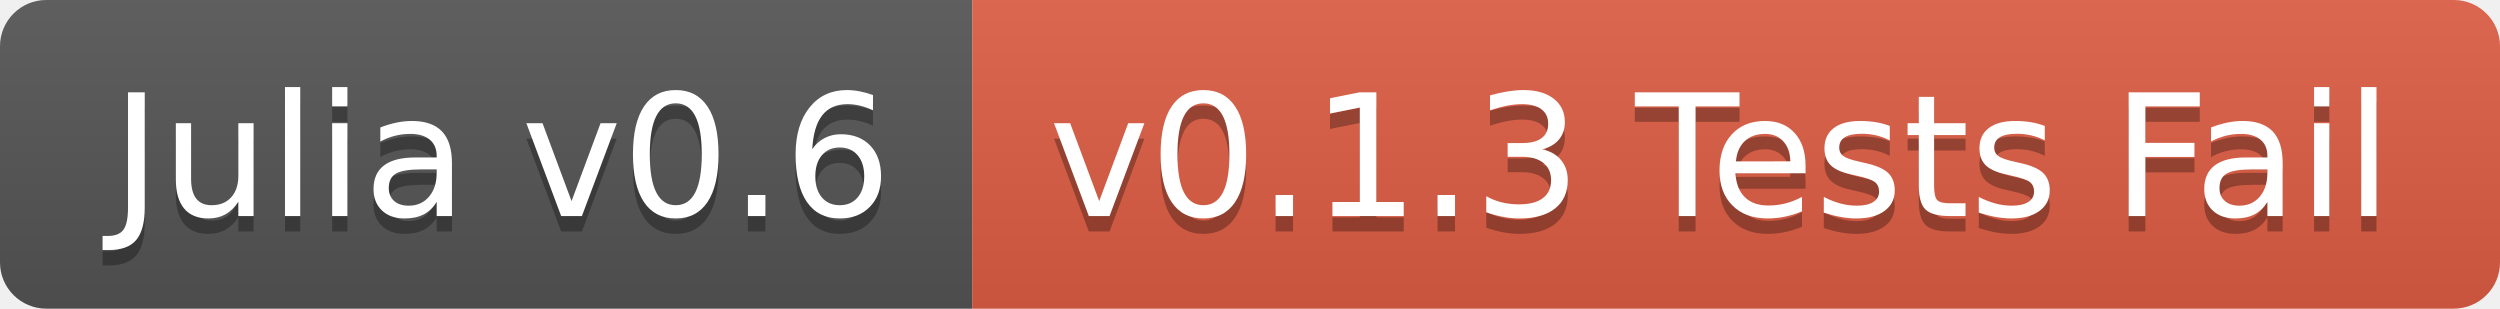
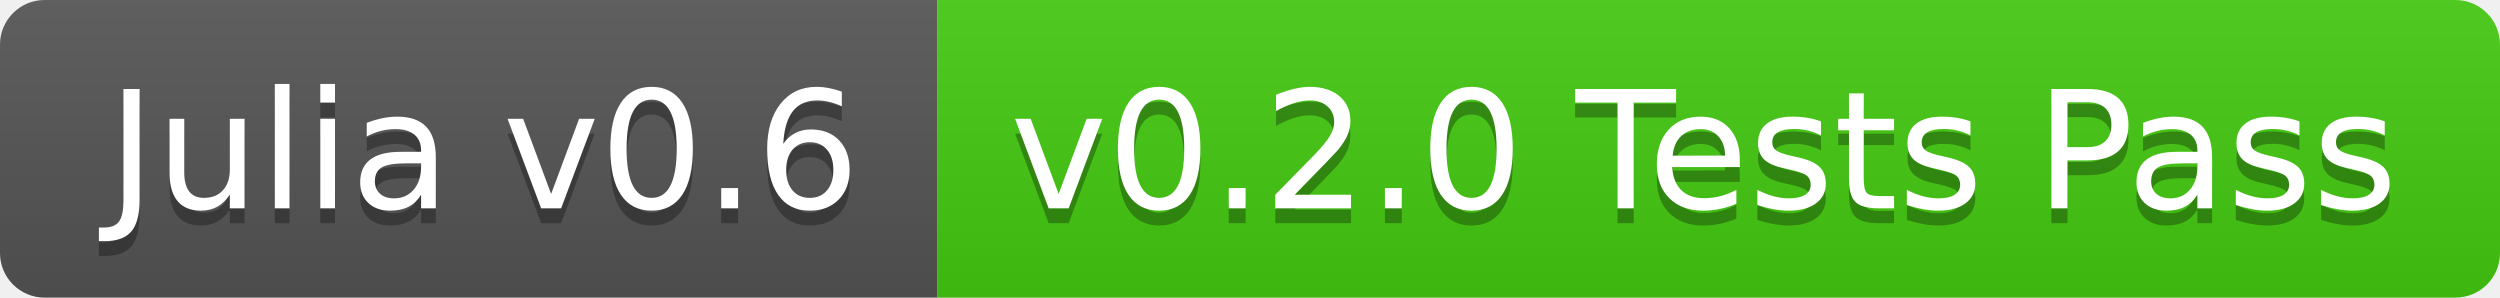
- <svg xmlns="http://www.w3.org/2000/svg" width="162" height="20">
+ <svg xmlns="http://www.w3.org/2000/svg" width="168" height="20">
  <linearGradient id="b" x2="0" y2="100%">
    <stop offset="0" stop-color="#bbb" stop-opacity=".1" />
    <stop offset="1" stop-opacity=".1" />
  </linearGradient>
  <clipPath id="a">
-     <rect width="162" height="20" rx="3" fill="#fff" />
+     <rect width="168" height="20" rx="3" fill="#fff" />
  </clipPath>
  <g clip-path="url(#a)">
    <path fill="#555" d="M0 0h63v20H0z" />
-     <path fill="#e05d44" d="M63 0h99v20H63z" />
-     <path fill="url(#b)" d="M0 0h162v20H0z" />
+     <path fill="#4c1" d="M63 0h105v20H63z" />
+     <path fill="url(#b)" d="M0 0h168v20H0z" />
  </g>
  <g fill="#fff" text-anchor="middle" font-family="DejaVu Sans,Verdana,Geneva,sans-serif" font-size="110">
    <text x="325" y="150" fill="#010101" fill-opacity=".3" transform="scale(.1)" textLength="530">Julia v0.6</text>
    <text x="325" y="140" transform="scale(.1)" textLength="530">Julia v0.6</text>
-     <text x="1115" y="150" fill="#010101" fill-opacity=".3" transform="scale(.1)" textLength="890">v0.1.3 Tests Fail</text>
-     <text x="1115" y="140" transform="scale(.1)" textLength="890">v0.1.3 Tests Fail</text>
+     <text x="1145" y="150" fill="#010101" fill-opacity=".3" transform="scale(.1)" textLength="950">v0.2.0 Tests Pass</text>
+     <text x="1145" y="140" transform="scale(.1)" textLength="950">v0.2.0 Tests Pass</text>
  </g>
</svg>
